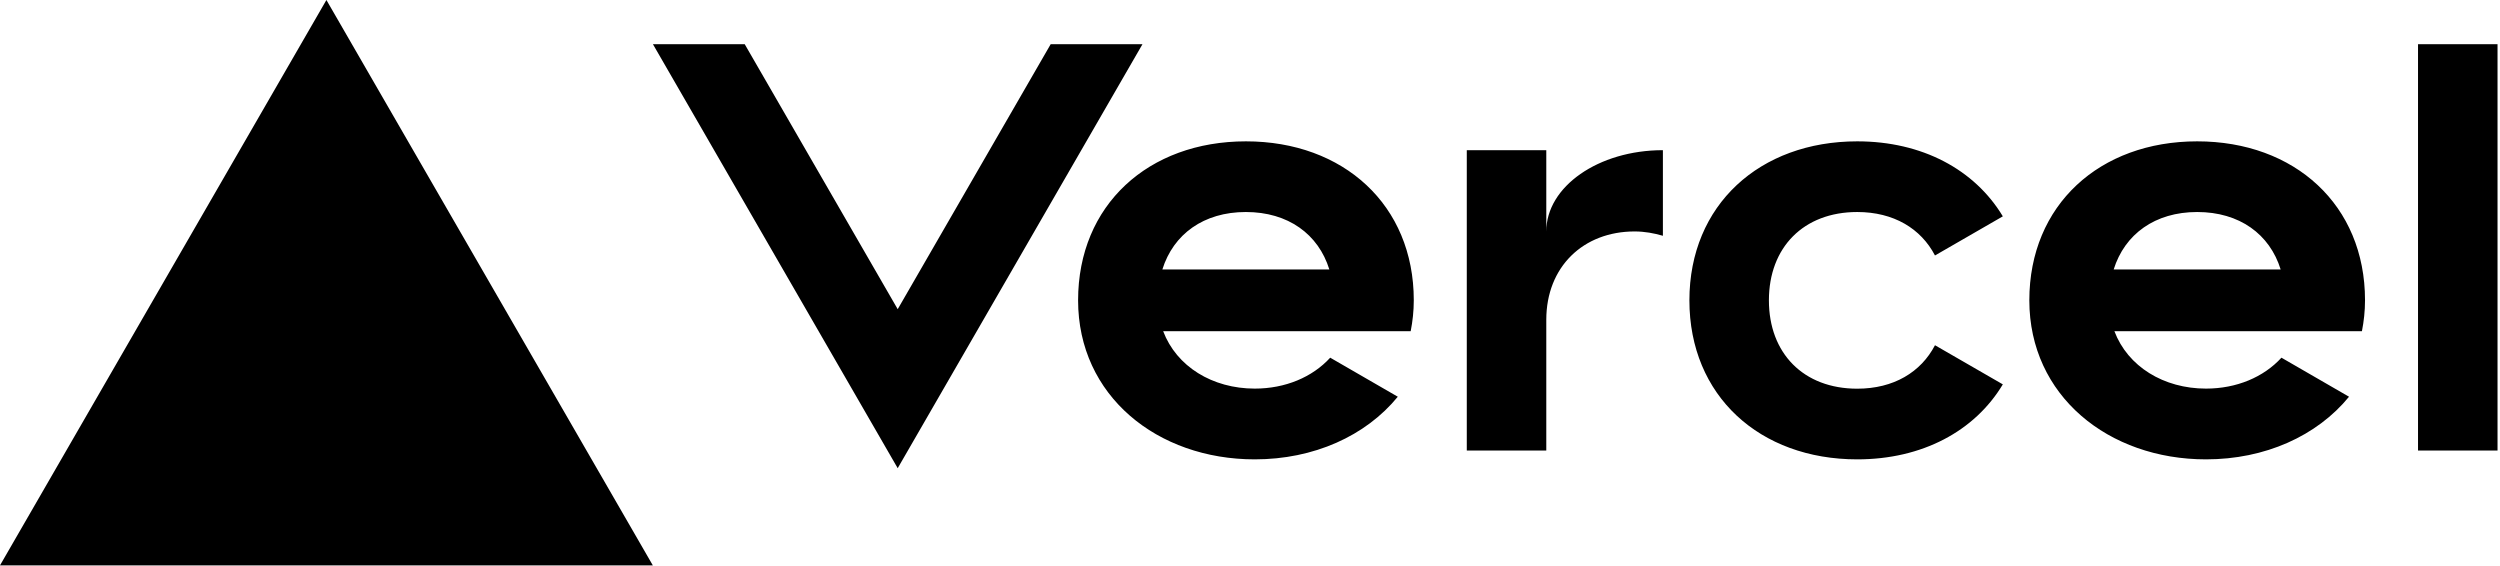
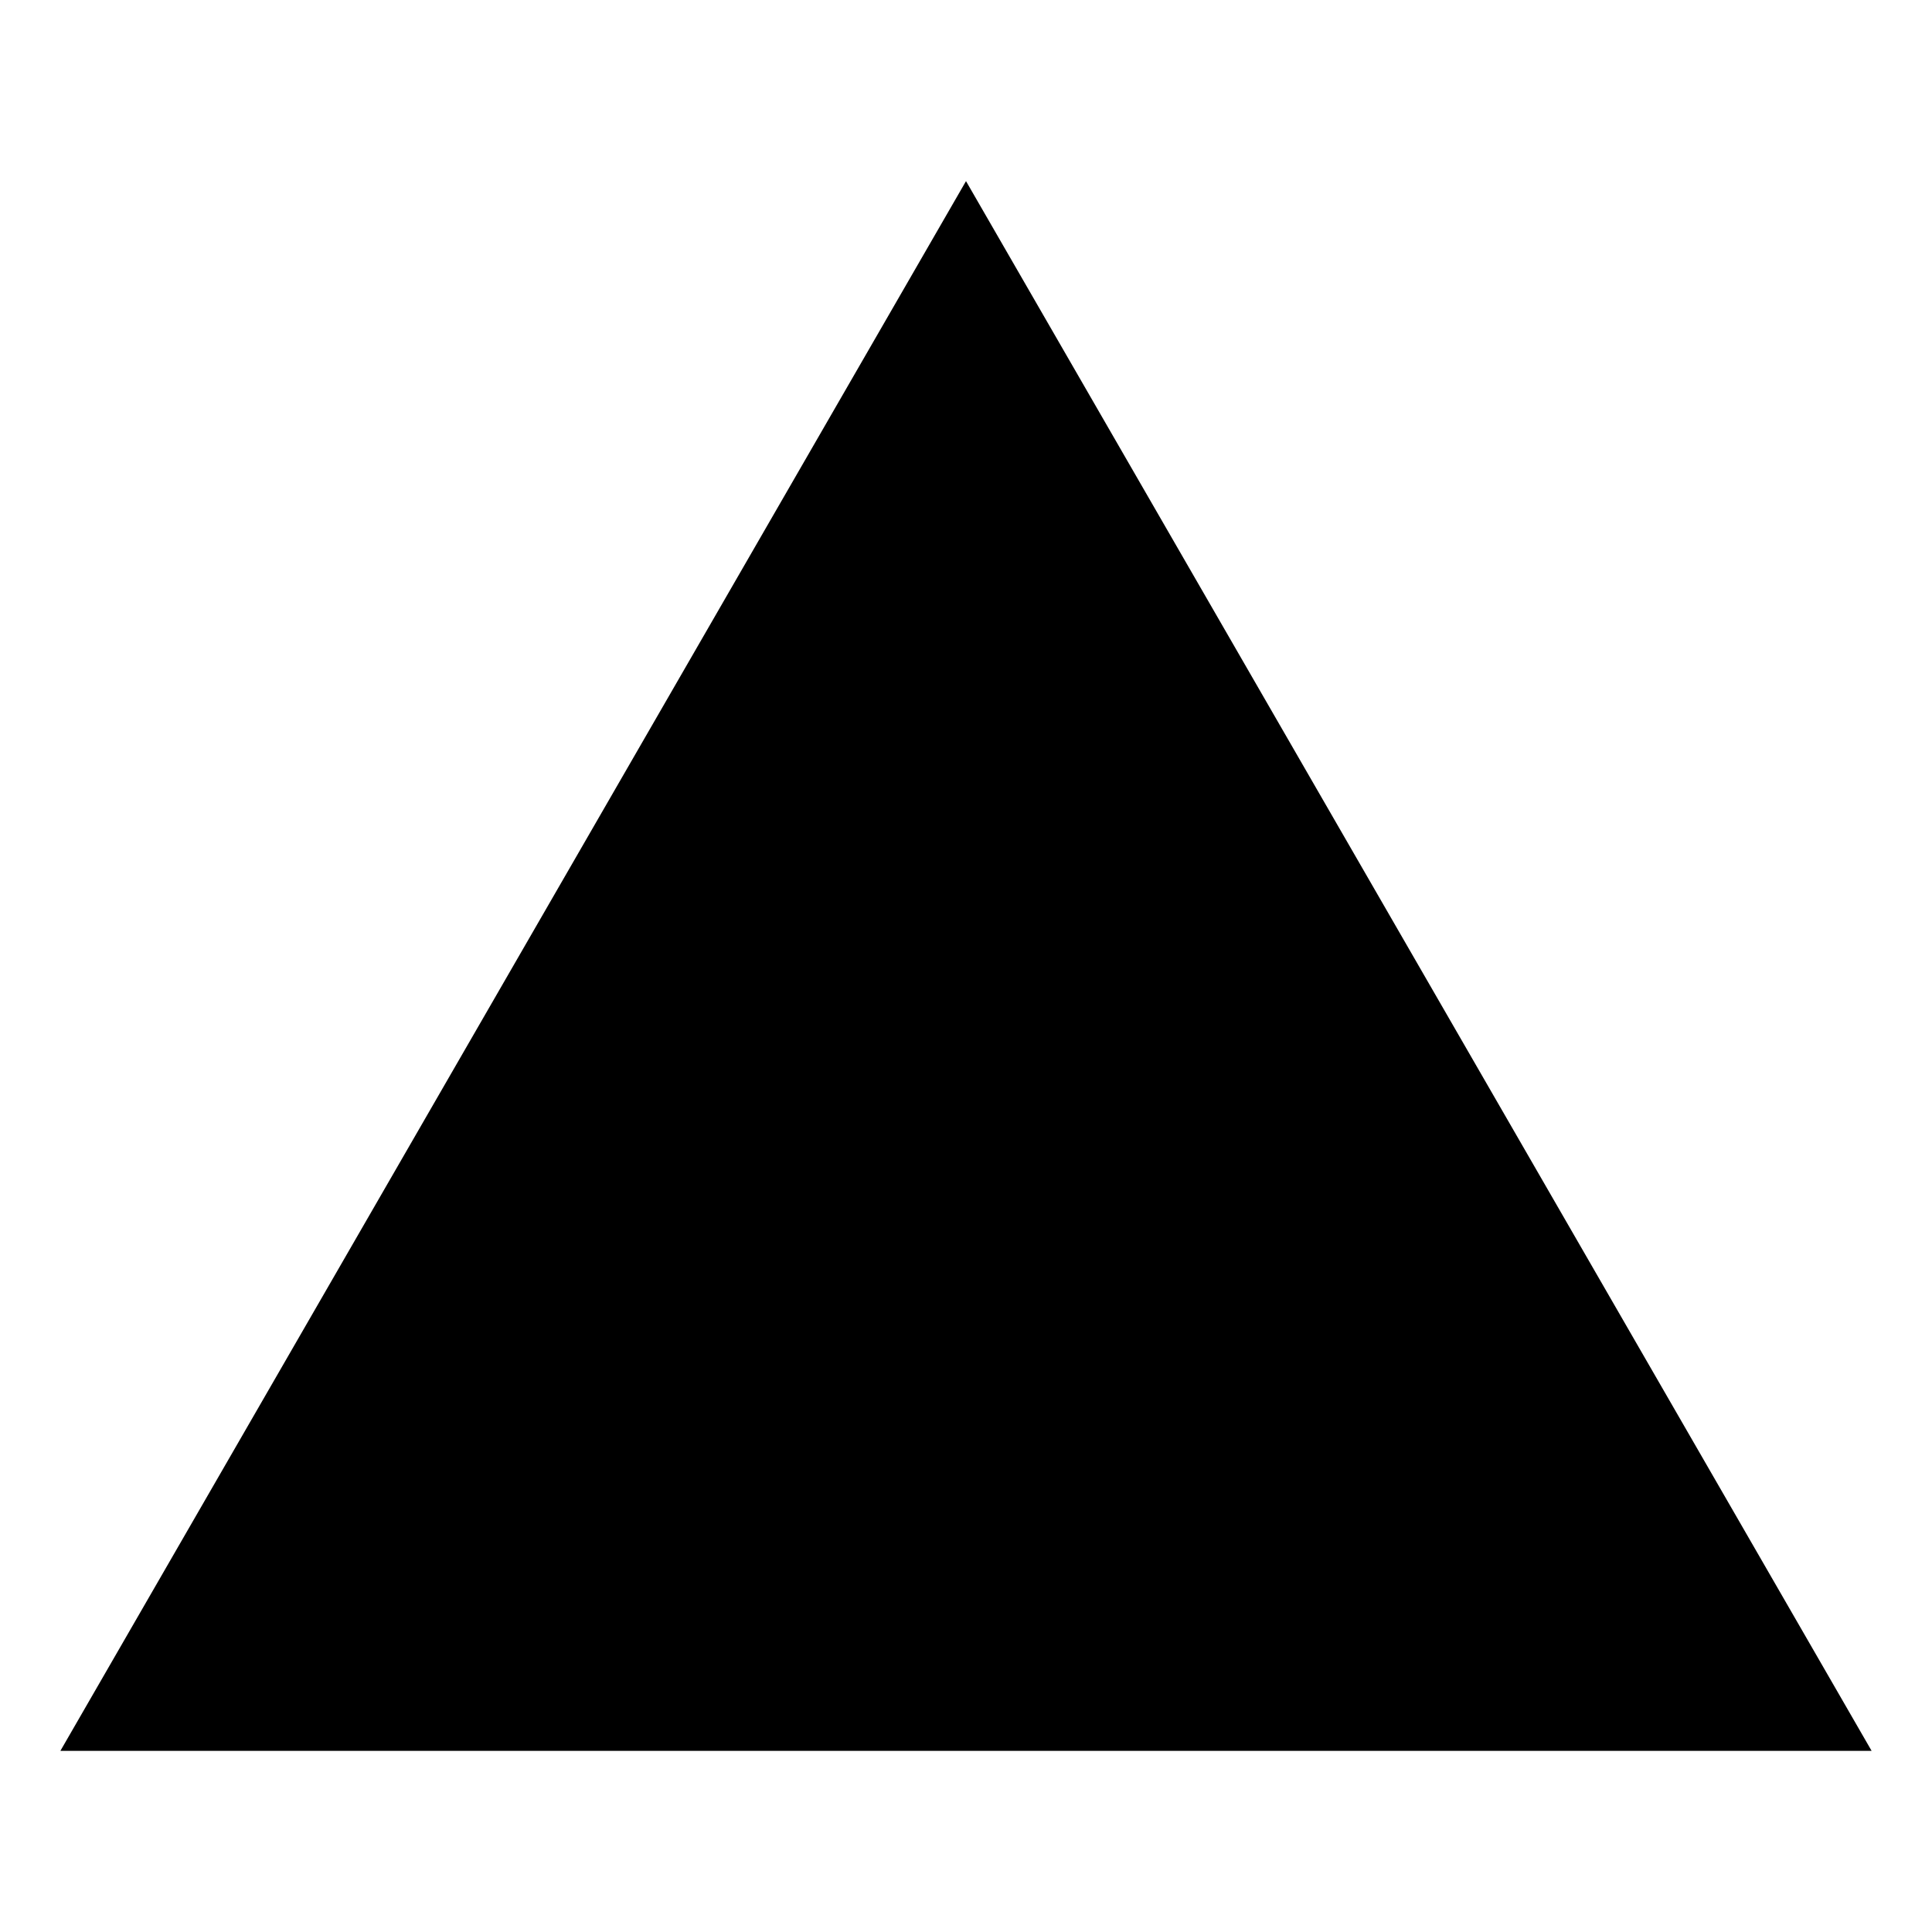
- <svg xmlns="http://www.w3.org/2000/svg" width="283" height="64" viewBox="0 0 283 64" fill="none">
-   <path d="M141.04 16c-11.04 0-19 7.2-19 18s8.96 18 20 18c6.67 0 12.55-2.64 16.19-7.09l-7.65-4.42c-2.02 2.21-5.09 3.5-8.54 3.5-4.79 0-8.86-2.5-10.37-6.5h28.02c.22-1.12.35-2.28.35-3.5 0-10.79-7.96-17.99-19-17.99zm-9.46 14.5c1.25-3.99 4.67-6.5 9.45-6.5 4.79 0 8.21 2.51 9.45 6.5h-18.9zM248.72 16c-11.04 0-19 7.2-19 18s8.96 18 20 18c6.67 0 12.55-2.64 16.19-7.09l-7.65-4.42c-2.02 2.21-5.09 3.5-8.54 3.5-4.79 0-8.86-2.5-10.37-6.5h28.02c.22-1.12.35-2.28.35-3.5 0-10.79-7.96-17.99-19-17.99zm-9.45 14.5c1.25-3.99 4.67-6.5 9.45-6.5 4.79 0 8.21 2.51 9.45 6.5h-18.9zM200.24 34c0 6 3.92 10 10 10 4.12 0 7.21-1.87 8.8-4.92l7.68 4.43c-3.18 5.3-9.14 8.49-16.48 8.49-11.05 0-19-7.2-19-18s7.96-18 19-18c7.34 0 13.29 3.19 16.48 8.49l-7.68 4.43c-1.59-3.05-4.68-4.92-8.8-4.92-6.07 0-10 4-10 10zm82.48-29v46h-9V5h9zM36.95 0L73.9 64H0L36.95 0zm92.38 5l-27.71 48L73.91 5H84.3l17.32 30 17.32-30h10.39zm58.91 12v9.69c-1-.29-2.06-.49-3.2-.49-5.81 0-10 4-10 10V51h-9V17h9v9.2c0-5.08 5.91-9.2 13.2-9.2z" fill="#000" />
+ <svg xmlns="http://www.w3.org/2000/svg" viewBox="0 0 512 512">
+   <path fill-rule="evenodd" d="M256,48,496,464H16Z" />
</svg>
